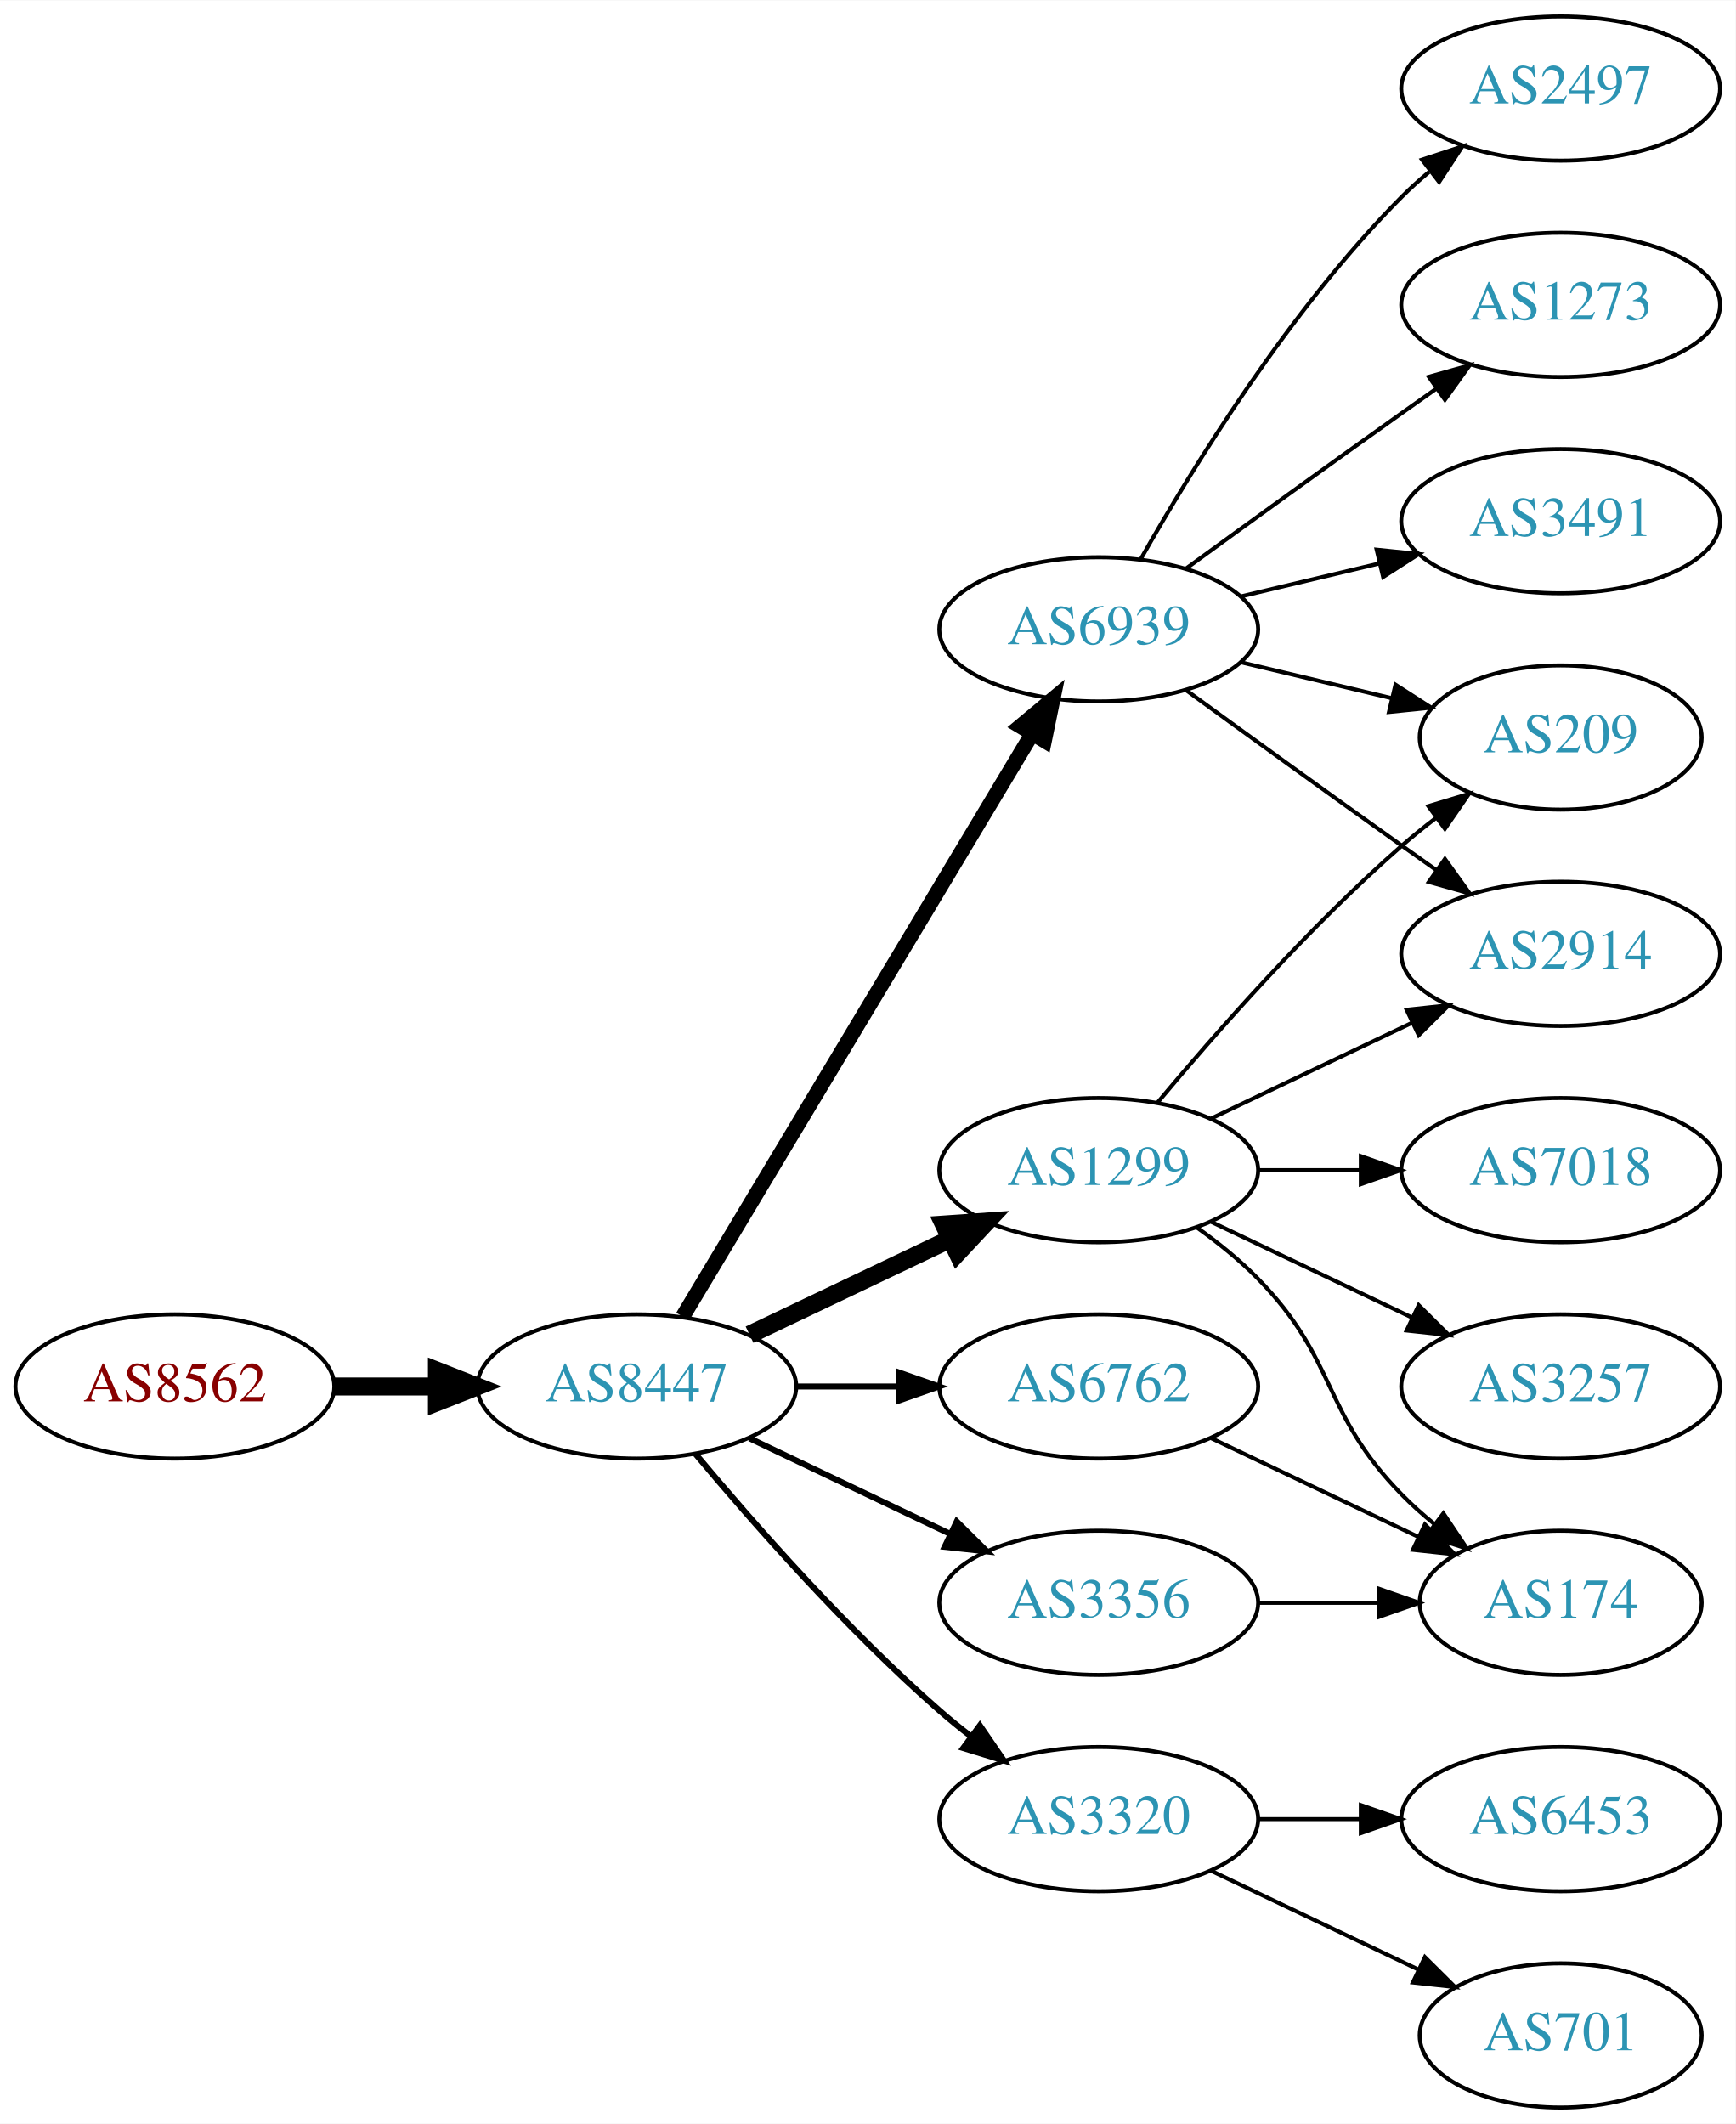
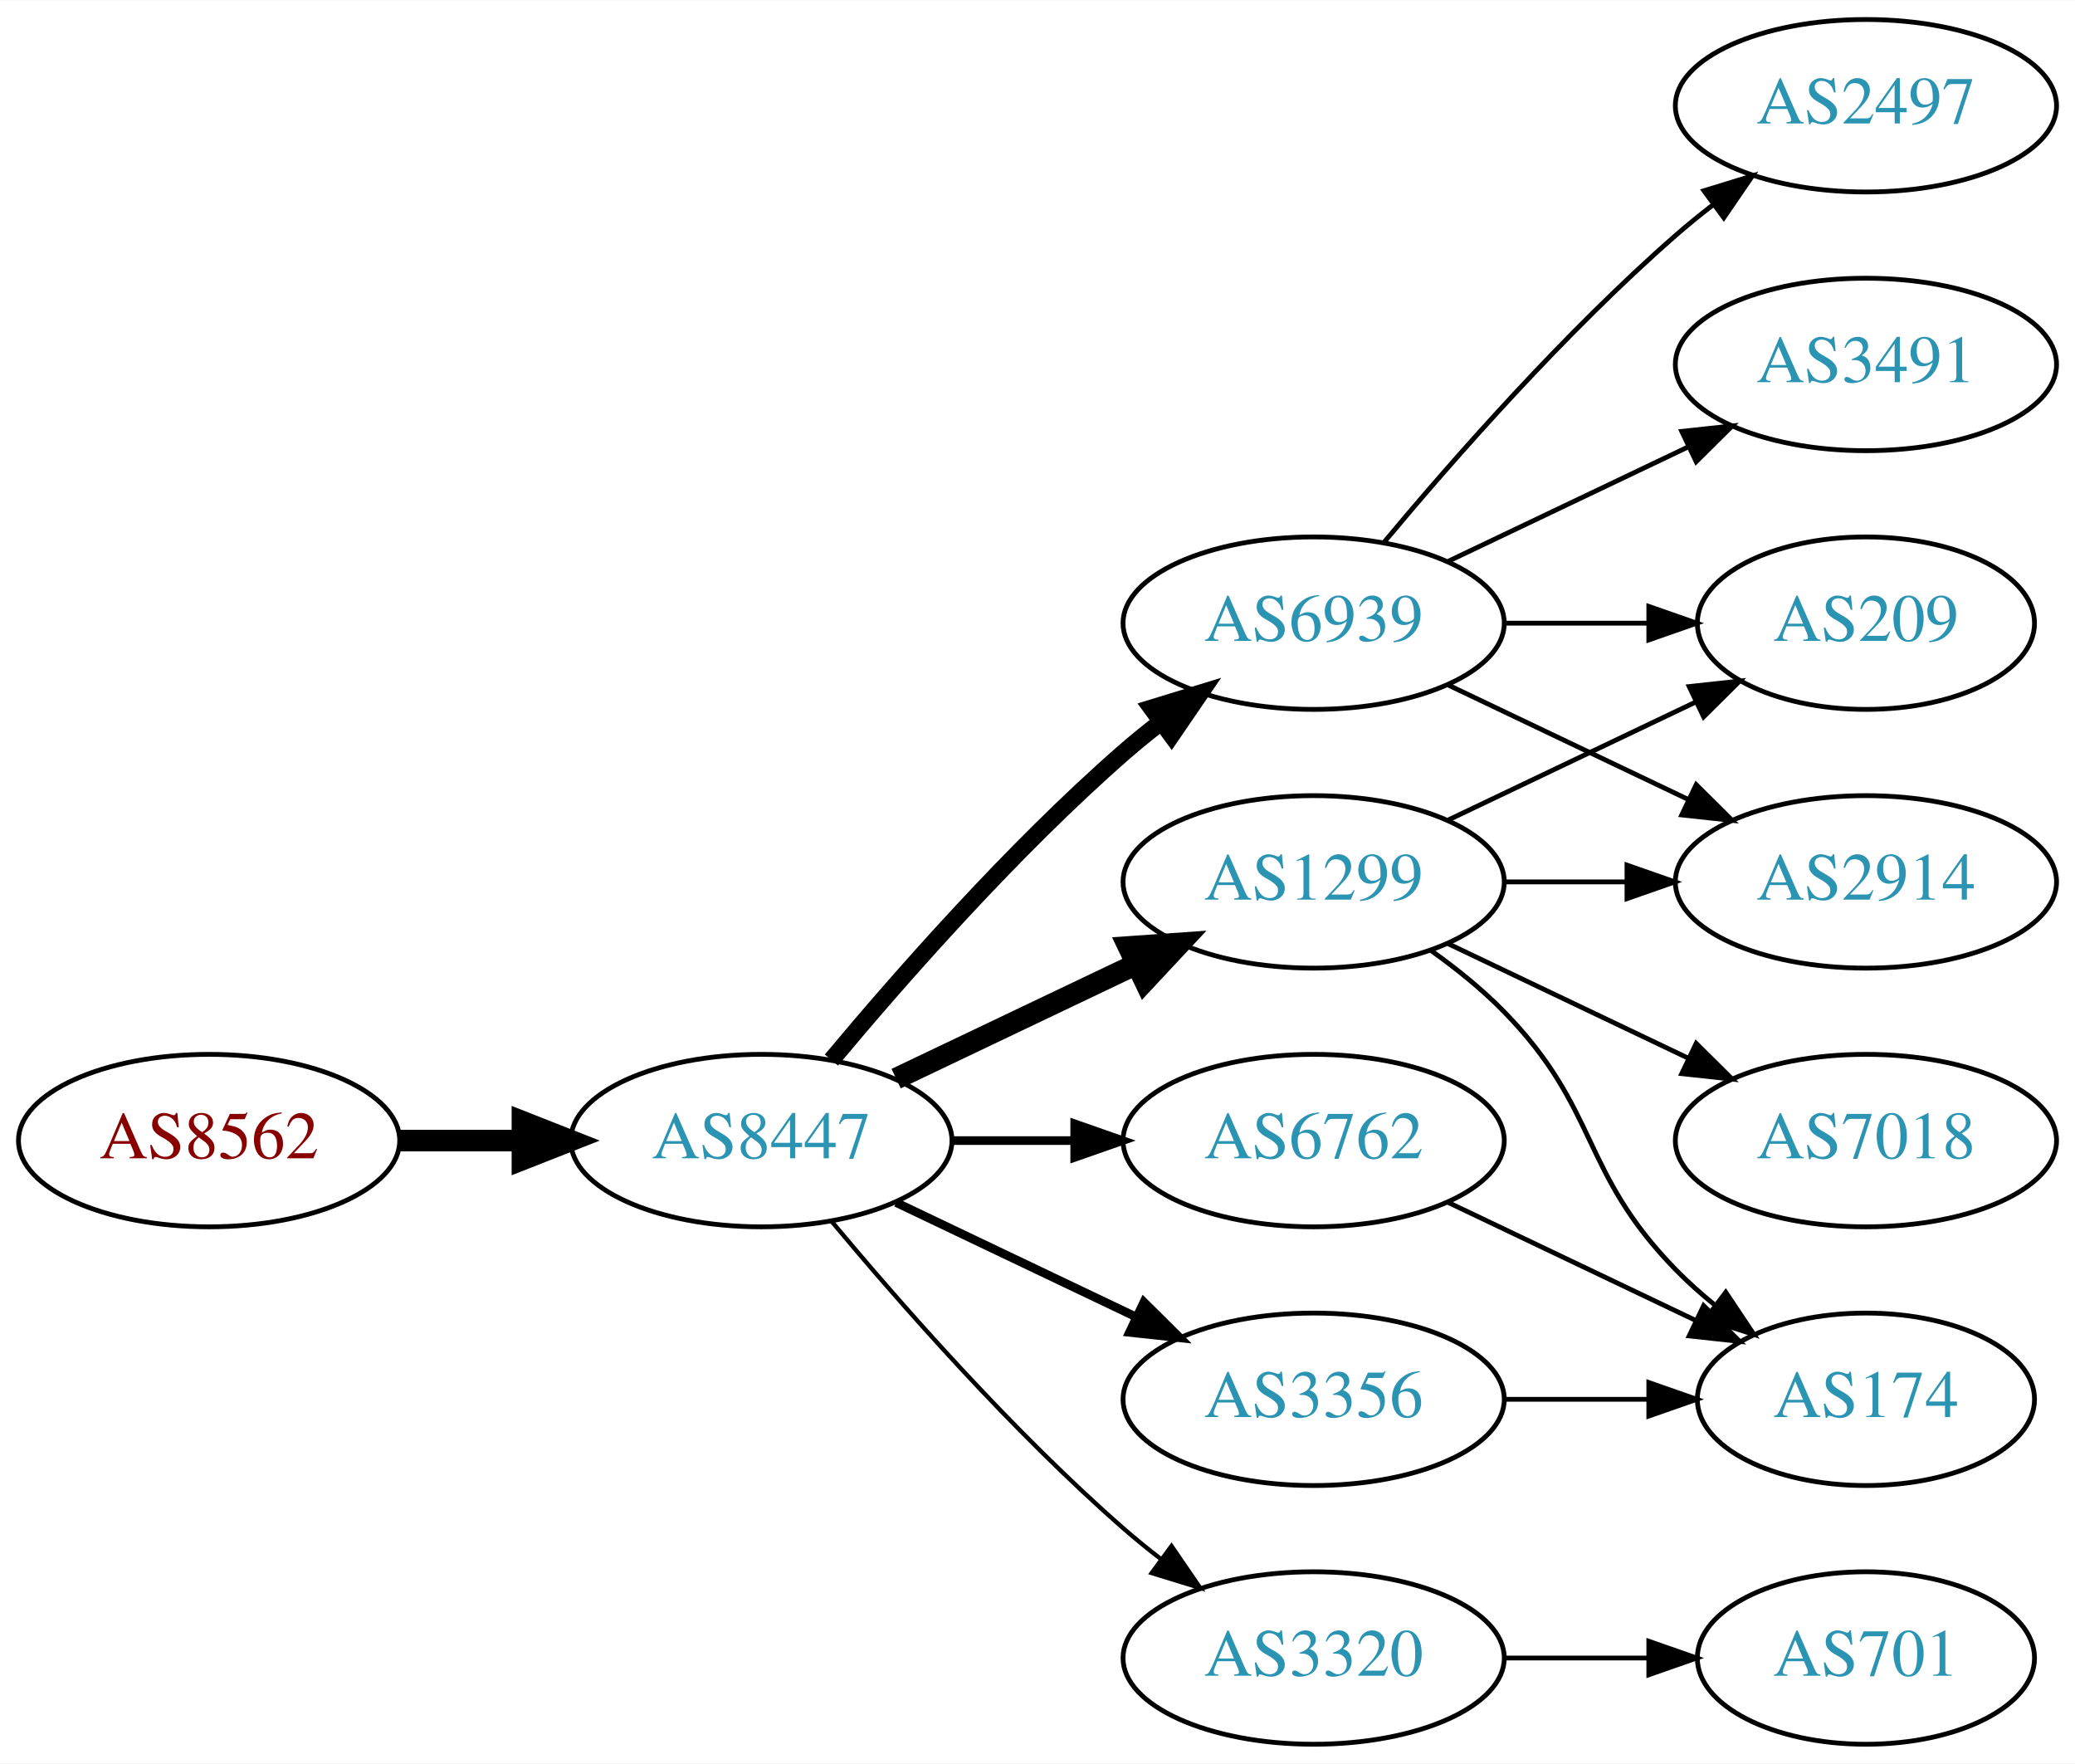
- <svg xmlns="http://www.w3.org/2000/svg" xmlns:xlink="http://www.w3.org/1999/xlink" width="433pt" height="530pt" viewBox="0.00 0.00 433.17 530.00">
-   <g id="graph0" class="graph" transform="scale(1 1) rotate(0) translate(4 526)">
-     <polygon fill="white" stroke="none" points="-4,4 -4,-526 429.172,-526 429.172,4 -4,4" />
+ <svg xmlns="http://www.w3.org/2000/svg" xmlns:xlink="http://www.w3.org/1999/xlink" width="433pt" height="368pt" viewBox="0.00 0.00 433.17 368.00">
+   <g id="graph0" class="graph" transform="scale(1 1) rotate(0) translate(4 364)">
+     <polygon fill="white" stroke="none" points="-4,4 -4,-364 429.172,-364 429.172,4 -4,4" />
    <g id="node1" class="node">
      <g id="a_node1">
        <a xlink:href="/asn/8562" xlink:title="AS8562 ~ A1 Telekom Austria AG [AT]">
-           <ellipse fill="#ffffff" stroke="black" cx="39.647" cy="-180" rx="39.794" ry="18" />
-           <text text-anchor="middle" x="39.647" y="-176.3" font-family="Times,serif" font-size="14.00" fill="#880000">AS8562</text>
+           <ellipse fill="#ffffff" stroke="black" cx="39.647" cy="-126" rx="39.794" ry="18" />
+           <text text-anchor="middle" x="39.647" y="-122.3" font-family="Times,serif" font-size="14.00" fill="#880000">AS8562</text>
        </a>
      </g>
    </g>
    <g id="node2" class="node">
      <g id="a_node2">
        <a xlink:href="/asn/8447" xlink:title="AS8447 ~ A1 Telekom Austria AG [AT]">
-           <ellipse fill="#ffffff" stroke="black" cx="154.939" cy="-180" rx="39.794" ry="18" />
-           <text text-anchor="middle" x="154.939" y="-176.3" font-family="Times,serif" font-size="14.00" fill="#2c94b3">AS8447</text>
+           <ellipse fill="#ffffff" stroke="black" cx="154.939" cy="-126" rx="39.794" ry="18" />
+           <text text-anchor="middle" x="154.939" y="-122.3" font-family="Times,serif" font-size="14.00" fill="#2c94b3">AS8447</text>
        </a>
      </g>
    </g>
    <g id="edge1" class="edge">
-       <path fill="none" stroke="black" stroke-width="4.5" d="M79.319,-180C87.522,-180 96.286,-180 104.818,-180" />
-       <polygon fill="black" stroke="black" stroke-width="4.5" points="105.057,-183.938 115.057,-180 105.057,-176.063 105.057,-183.938" />
+       <path fill="none" stroke="black" stroke-width="4.5" d="M79.319,-126C87.522,-126 96.286,-126 104.818,-126" />
+       <polygon fill="black" stroke="black" stroke-width="4.5" points="105.057,-129.938 115.057,-126 105.057,-122.063 105.057,-129.938" />
    </g>
    <g id="node3" class="node">
      <g id="a_node3">
-         <a xlink:href="/asn/6939" xlink:title="AS6939 ~ Hurricane Electric LLC [US]">
-           <ellipse fill="#ffffff" stroke="black" cx="270.232" cy="-369" rx="39.794" ry="18" />
-           <text text-anchor="middle" x="270.232" y="-365.3" font-family="Times,serif" font-size="14.00" fill="#2c94b3">AS6939</text>
+         <a xlink:href="/asn/1299" xlink:title="AS1299 ~ Telia Carrier [EU]">
+           <ellipse fill="#ffffff" stroke="black" cx="270.232" cy="-180" rx="39.794" ry="18" />
+           <text text-anchor="middle" x="270.232" y="-176.3" font-family="Times,serif" font-size="14.00" fill="#2c94b3">AS1299</text>
        </a>
      </g>
    </g>
    <g id="edge2" class="edge">
-       <path fill="none" stroke="black" stroke-width="3.75" d="M166.395,-197.442C186.376,-230.775 230.081,-303.686 253.567,-342.866" />
-       <polygon fill="black" stroke="black" stroke-width="3.75" points="250.659,-344.823 258.802,-351.6 256.663,-341.224 250.659,-344.823" />
+       <path fill="none" stroke="black" stroke-width="4.5" d="M183.076,-138.934C198.07,-146.081 216.891,-155.052 233.114,-162.785" />
+       <polygon fill="black" stroke="black" stroke-width="4.5" points="231.596,-166.423 242.317,-167.171 234.985,-159.314 231.596,-166.423" />
    </g>
    <g id="node4" class="node">
      <g id="a_node4">
-         <a xlink:href="/asn/1299" xlink:title="AS1299 ~ Telia Carrier [EU]">
+         <a xlink:href="/asn/6939" xlink:title="AS6939 ~ Hurricane Electric LLC [US]">
          <ellipse fill="#ffffff" stroke="black" cx="270.232" cy="-234" rx="39.794" ry="18" />
-           <text text-anchor="middle" x="270.232" y="-230.3" font-family="Times,serif" font-size="14.00" fill="#2c94b3">AS1299</text>
+           <text text-anchor="middle" x="270.232" y="-230.3" font-family="Times,serif" font-size="14.00" fill="#2c94b3">AS6939</text>
        </a>
      </g>
    </g>
    <g id="edge3" class="edge">
-       <path fill="none" stroke="black" stroke-width="4.5" d="M183.076,-192.934C198.07,-200.081 216.891,-209.052 233.114,-216.785" />
-       <polygon fill="black" stroke="black" stroke-width="4.5" points="231.596,-220.423 242.317,-221.171 234.985,-213.314 231.596,-220.423" />
+       <path fill="none" stroke="black" stroke-width="3.6" d="M169.569,-142.817C183.852,-159.929 207.398,-186.745 230.586,-207 233.052,-209.154 235.69,-211.294 238.388,-213.372" />
+       <polygon fill="black" stroke="black" stroke-width="3.6" points="236.413,-216.264 246.542,-219.37 240.561,-210.625 236.413,-216.264" />
    </g>
    <g id="node5" class="node">
      <g id="a_node5">
-         <a xlink:href="/asn/3356" xlink:title="AS3356 ~ Level 3 Parent, LLC [US]">
-           <ellipse fill="#ffffff" stroke="black" cx="270.232" cy="-126" rx="39.794" ry="18" />
-           <text text-anchor="middle" x="270.232" y="-122.3" font-family="Times,serif" font-size="14.00" fill="#2c94b3">AS3356</text>
+         <a xlink:href="/asn/3320" xlink:title="AS3320 ~ DTAG [DE]">
+           <ellipse fill="#ffffff" stroke="black" cx="270.232" cy="-18" rx="39.794" ry="18" />
+           <text text-anchor="middle" x="270.232" y="-14.3" font-family="Times,serif" font-size="14.00" fill="#2c94b3">AS3320</text>
        </a>
      </g>
    </g>
    <g id="edge4" class="edge">
-       <path fill="none" stroke="black" stroke-width="1.5" d="M183.076,-167.066C198.07,-159.919 216.891,-150.948 233.114,-143.215" />
-       <polygon fill="black" stroke="black" stroke-width="1.5" points="234.796,-146.291 242.317,-138.829 231.784,-139.972 234.796,-146.291" />
+       <path fill="none" stroke="black" stroke-width="0.9" d="M169.569,-109.183C183.852,-92.071 207.398,-65.255 230.586,-45 233.052,-42.846 235.69,-40.706 238.388,-38.628" />
+       <polygon fill="black" stroke="black" stroke-width="0.9" points="240.561,-41.375 246.542,-32.63 236.413,-35.736 240.561,-41.375" />
    </g>
    <g id="node6" class="node">
      <g id="a_node6">
-         <a xlink:href="/asn/3320" xlink:title="AS3320 ~ DTAG [DE]">
+         <a xlink:href="/asn/3356" xlink:title="AS3356 ~ Level 3 Parent, LLC [US]">
          <ellipse fill="#ffffff" stroke="black" cx="270.232" cy="-72" rx="39.794" ry="18" />
-           <text text-anchor="middle" x="270.232" y="-68.3" font-family="Times,serif" font-size="14.00" fill="#2c94b3">AS3320</text>
+           <text text-anchor="middle" x="270.232" y="-68.3" font-family="Times,serif" font-size="14.00" fill="#2c94b3">AS3356</text>
        </a>
      </g>
    </g>
    <g id="edge5" class="edge">
-       <path fill="none" stroke="black" stroke-width="1.5" d="M169.569,-163.183C183.852,-146.071 207.398,-119.255 230.586,-99 233.052,-96.846 235.69,-94.706 238.388,-92.628" />
-       <polygon fill="black" stroke="black" stroke-width="1.5" points="240.561,-95.375 246.542,-86.63 236.413,-89.736 240.561,-95.375" />
+       <path fill="none" stroke="black" stroke-width="1.8" d="M183.076,-113.066C198.07,-105.919 216.891,-96.948 233.114,-89.215" />
+       <polygon fill="black" stroke="black" stroke-width="1.8" points="234.796,-92.291 242.317,-84.829 231.784,-85.972 234.796,-92.291" />
    </g>
    <g id="node7" class="node">
      <g id="a_node7">
        <a xlink:href="/asn/6762" xlink:title="AS6762 ~ TELECOM ITALIA SPARKLE S.p.A. [IT]">
-           <ellipse fill="#ffffff" stroke="black" cx="270.232" cy="-180" rx="39.794" ry="18" />
-           <text text-anchor="middle" x="270.232" y="-176.3" font-family="Times,serif" font-size="14.00" fill="#2c94b3">AS6762</text>
+           <ellipse fill="#ffffff" stroke="black" cx="270.232" cy="-126" rx="39.794" ry="18" />
+           <text text-anchor="middle" x="270.232" y="-122.3" font-family="Times,serif" font-size="14.00" fill="#2c94b3">AS6762</text>
        </a>
      </g>
    </g>
    <g id="edge6" class="edge">
-       <path fill="none" stroke="black" stroke-width="1.5" d="M194.612,-180C202.815,-180 211.579,-180 220.111,-180" />
-       <polygon fill="black" stroke="black" stroke-width="1.5" points="220.35,-183.5 230.35,-180 220.35,-176.5 220.35,-183.5" />
+       <path fill="none" stroke="black" stroke-width="1.8" d="M194.612,-126C202.815,-126 211.579,-126 220.111,-126" />
+       <polygon fill="black" stroke="black" stroke-width="1.8" points="220.35,-129.5 230.35,-126 220.35,-122.5 220.35,-129.5" />
    </g>
    <g id="node8" class="node">
      <g id="a_node8">
-         <a xlink:href="/asn/2497" xlink:title="AS2497 ~ Internet Initiative Japan Inc. [JP]">
-           <ellipse fill="#ffffff" stroke="black" cx="385.525" cy="-504" rx="39.794" ry="18" />
-           <text text-anchor="middle" x="385.525" y="-500.3" font-family="Times,serif" font-size="14.00" fill="#2c94b3">AS2497</text>
+         <a xlink:href="/asn/2914" xlink:title="AS2914 ~ NTT America, Inc. [US]">
+           <ellipse fill="#ffffff" stroke="black" cx="385.525" cy="-180" rx="39.794" ry="18" />
+           <text text-anchor="middle" x="385.525" y="-176.3" font-family="Times,serif" font-size="14.00" fill="#2c94b3">AS2914</text>
        </a>
      </g>
    </g>
    <g id="edge7" class="edge">
-       <path fill="none" stroke="black" d="M280.692,-386.49C293.474,-409.096 317.906,-448.886 345.879,-477 347.99,-479.121 350.286,-481.188 352.671,-483.171" />
-       <polygon fill="black" stroke="black" points="350.923,-486.242 360.987,-489.556 355.187,-480.69 350.923,-486.242" />
+       <path fill="none" stroke="black" d="M309.905,-180C318.108,-180 326.872,-180 335.404,-180" />
+       <polygon fill="black" stroke="black" points="335.643,-183.5 345.643,-180 335.643,-176.5 335.643,-183.5" />
    </g>
    <g id="node9" class="node">
      <g id="a_node9">
        <a xlink:href="/asn/209" xlink:title="AS209 ~ CenturyLink Communications, LLC [US]">
-           <ellipse fill="#ffffff" stroke="black" cx="385.525" cy="-342" rx="35.194" ry="18" />
-           <text text-anchor="middle" x="385.525" y="-338.3" font-family="Times,serif" font-size="14.00" fill="#2c94b3">AS209</text>
+           <ellipse fill="#ffffff" stroke="black" cx="385.525" cy="-234" rx="35.194" ry="18" />
+           <text text-anchor="middle" x="385.525" y="-230.3" font-family="Times,serif" font-size="14.00" fill="#2c94b3">AS209</text>
        </a>
      </g>
    </g>
    <g id="edge8" class="edge">
-       <path fill="none" stroke="black" d="M305.84,-360.752C317.634,-357.942 330.939,-354.771 343.206,-351.847" />
-       <polygon fill="black" stroke="black" points="344.295,-355.186 353.211,-349.463 342.672,-348.376 344.295,-355.186" />
+       <path fill="none" stroke="black" d="M298.369,-192.934C313.801,-200.29 333.286,-209.577 349.821,-217.459" />
+       <polygon fill="black" stroke="black" points="348.63,-220.768 359.163,-221.911 351.642,-214.449 348.63,-220.768" />
    </g>
    <g id="node10" class="node">
      <g id="a_node10">
-         <a xlink:href="/asn/2914" xlink:title="AS2914 ~ NTT America, Inc. [US]">
-           <ellipse fill="#ffffff" stroke="black" cx="385.525" cy="-288" rx="39.794" ry="18" />
-           <text text-anchor="middle" x="385.525" y="-284.3" font-family="Times,serif" font-size="14.00" fill="#2c94b3">AS2914</text>
+         <a xlink:href="/asn/7018" xlink:title="AS7018 ~ AT&amp;T Services, Inc. [US]">
+           <ellipse fill="#ffffff" stroke="black" cx="385.525" cy="-126" rx="39.794" ry="18" />
+           <text text-anchor="middle" x="385.525" y="-122.3" font-family="Times,serif" font-size="14.00" fill="#2c94b3">AS7018</text>
        </a>
      </g>
    </g>
    <g id="edge9" class="edge">
-       <path fill="none" stroke="black" d="M292.081,-353.778C307.015,-342.909 327.628,-327.975 345.879,-315 348.699,-312.995 351.642,-310.915 354.59,-308.841" />
-       <polygon fill="black" stroke="black" points="356.637,-311.681 362.815,-303.074 352.618,-305.95 356.637,-311.681" />
+       <path fill="none" stroke="black" d="M298.369,-167.066C313.363,-159.919 332.184,-150.948 348.407,-143.215" />
+       <polygon fill="black" stroke="black" points="350.089,-146.291 357.61,-138.829 347.077,-139.972 350.089,-146.291" />
    </g>
    <g id="node11" class="node">
      <g id="a_node11">
-         <a xlink:href="/asn/1273" xlink:title="AS1273 ~ Vodafone Group PLC [EU]">
-           <ellipse fill="#ffffff" stroke="black" cx="385.525" cy="-450" rx="39.794" ry="18" />
-           <text text-anchor="middle" x="385.525" y="-446.3" font-family="Times,serif" font-size="14.00" fill="#2c94b3">AS1273</text>
+         <a xlink:href="/asn/174" xlink:title="AS174 ~ Cogent Communications [US]">
+           <ellipse fill="#ffffff" stroke="black" cx="385.525" cy="-72" rx="35.194" ry="18" />
+           <text text-anchor="middle" x="385.525" y="-68.3" font-family="Times,serif" font-size="14.00" fill="#2c94b3">AS174</text>
        </a>
      </g>
    </g>
    <g id="edge10" class="edge">
-       <path fill="none" stroke="black" d="M292.081,-384.222C307.015,-395.091 327.628,-410.025 345.879,-423 348.699,-425.005 351.642,-427.085 354.59,-429.159" />
-       <polygon fill="black" stroke="black" points="352.618,-432.05 362.815,-434.926 356.637,-426.319 352.618,-432.05" />
+       <path fill="none" stroke="black" d="M294.826,-165.611C300.082,-161.852 305.414,-157.563 309.879,-153 330.051,-132.383 325.706,-119.617 345.879,-99 348.358,-96.466 351.105,-94.017 353.957,-91.696" />
+       <polygon fill="black" stroke="black" points="356.26,-94.343 362.142,-85.532 352.049,-88.752 356.26,-94.343" />
+     </g>
+     <g id="edge13" class="edge">
+       <path fill="none" stroke="black" d="M298.369,-221.066C313.363,-213.919 332.184,-204.948 348.407,-197.215" />
+       <polygon fill="black" stroke="black" points="350.089,-200.291 357.61,-192.829 347.077,-193.972 350.089,-200.291" />
+     </g>
+     <g id="edge11" class="edge">
+       <path fill="none" stroke="black" d="M309.905,-234C319.61,-234 330.101,-234 340.064,-234" />
+       <polygon fill="black" stroke="black" points="340.2,-237.5 350.2,-234 340.2,-230.5 340.2,-237.5" />
    </g>
    <g id="node12" class="node">
      <g id="a_node12">
        <a xlink:href="/asn/3491" xlink:title="AS3491 ~ PCCW Global, Inc. [US]">
-           <ellipse fill="#ffffff" stroke="black" cx="385.525" cy="-396" rx="39.794" ry="18" />
-           <text text-anchor="middle" x="385.525" y="-392.3" font-family="Times,serif" font-size="14.00" fill="#2c94b3">AS3491</text>
+           <ellipse fill="#ffffff" stroke="black" cx="385.525" cy="-288" rx="39.794" ry="18" />
+           <text text-anchor="middle" x="385.525" y="-284.3" font-family="Times,serif" font-size="14.00" fill="#2c94b3">AS3491</text>
        </a>
      </g>
    </g>
-     <g id="edge11" class="edge">
-       <path fill="none" stroke="black" d="M305.84,-377.248C316.711,-379.838 328.865,-382.735 340.308,-385.462" />
-       <polygon fill="black" stroke="black" points="339.591,-388.889 350.13,-387.803 341.214,-382.08 339.591,-388.889" />
-     </g>
-     <g id="edge13" class="edge">
-       <path fill="none" stroke="black" d="M284.862,-250.817C299.145,-267.929 322.691,-294.745 345.879,-315 348.549,-317.332 351.421,-319.648 354.352,-321.886" />
-       <polygon fill="black" stroke="black" points="352.502,-324.87 362.643,-327.939 356.629,-319.216 352.502,-324.87" />
-     </g>
-     <g id="edge15" class="edge">
+     <g id="edge12" class="edge">
      <path fill="none" stroke="black" d="M298.369,-246.934C313.363,-254.081 332.184,-263.052 348.407,-270.785" />
      <polygon fill="black" stroke="black" points="347.077,-274.028 357.61,-275.171 350.089,-267.709 347.077,-274.028" />
    </g>
    <g id="node13" class="node">
      <g id="a_node13">
-         <a xlink:href="/asn/7018" xlink:title="AS7018 ~ AT&amp;T Services, Inc. [US]">
-           <ellipse fill="#ffffff" stroke="black" cx="385.525" cy="-234" rx="39.794" ry="18" />
-           <text text-anchor="middle" x="385.525" y="-230.3" font-family="Times,serif" font-size="14.00" fill="#2c94b3">AS7018</text>
-         </a>
-       </g>
-     </g>
-     <g id="edge12" class="edge">
-       <path fill="none" stroke="black" d="M309.905,-234C318.108,-234 326.872,-234 335.404,-234" />
-       <polygon fill="black" stroke="black" points="335.643,-237.5 345.643,-234 335.643,-230.5 335.643,-237.5" />
-     </g>
-     <g id="node14" class="node">
-       <g id="a_node14">
-         <a xlink:href="/asn/3257" xlink:title="AS3257 ~ GTT [DE]">
-           <ellipse fill="#ffffff" stroke="black" cx="385.525" cy="-180" rx="39.794" ry="18" />
-           <text text-anchor="middle" x="385.525" y="-176.3" font-family="Times,serif" font-size="14.00" fill="#2c94b3">AS3257</text>
+         <a xlink:href="/asn/2497" xlink:title="AS2497 ~ Internet Initiative Japan Inc. [JP]">
+           <ellipse fill="#ffffff" stroke="black" cx="385.525" cy="-342" rx="39.794" ry="18" />
+           <text text-anchor="middle" x="385.525" y="-338.3" font-family="Times,serif" font-size="14.00" fill="#2c94b3">AS2497</text>
        </a>
      </g>
    </g>
    <g id="edge14" class="edge">
-       <path fill="none" stroke="black" d="M298.369,-221.066C313.363,-213.919 332.184,-204.948 348.407,-197.215" />
-       <polygon fill="black" stroke="black" points="350.089,-200.291 357.61,-192.829 347.077,-193.972 350.089,-200.291" />
+       <path fill="none" stroke="black" d="M284.862,-250.817C299.145,-267.929 322.691,-294.745 345.879,-315 348.345,-317.154 350.983,-319.294 353.681,-321.372" />
+       <polygon fill="black" stroke="black" points="351.706,-324.264 361.835,-327.37 355.854,-318.625 351.706,-324.264" />
    </g>
-     <g id="node15" class="node">
-       <g id="a_node15">
-         <a xlink:href="/asn/174" xlink:title="AS174 ~ Cogent Communications [US]">
-           <ellipse fill="#ffffff" stroke="black" cx="385.525" cy="-126" rx="35.194" ry="18" />
-           <text text-anchor="middle" x="385.525" y="-122.3" font-family="Times,serif" font-size="14.00" fill="#2c94b3">AS174</text>
-         </a>
-       </g>
-     </g>
-     <g id="edge16" class="edge">
-       <path fill="none" stroke="black" d="M294.826,-219.611C300.082,-215.852 305.414,-211.563 309.879,-207 330.051,-186.383 325.706,-173.617 345.879,-153 348.358,-150.466 351.105,-148.017 353.957,-145.696" />
-       <polygon fill="black" stroke="black" points="356.26,-148.343 362.142,-139.532 352.049,-142.752 356.26,-148.343" />
-     </g>
-     <g id="edge19" class="edge">
-       <path fill="none" stroke="black" d="M309.905,-126C319.61,-126 330.101,-126 340.064,-126" />
-       <polygon fill="black" stroke="black" points="340.2,-129.5 350.2,-126 340.2,-122.5 340.2,-129.5" />
-     </g>
-     <g id="node16" class="node">
-       <g id="a_node16">
-         <a xlink:href="/asn/6453" xlink:title="AS6453 ~ TATA COMMUNICATIONS (AMERICA) INC [US]">
-           <ellipse fill="#ffffff" stroke="black" cx="385.525" cy="-72" rx="39.794" ry="18" />
-           <text text-anchor="middle" x="385.525" y="-68.3" font-family="Times,serif" font-size="14.00" fill="#2c94b3">AS6453</text>
-         </a>
-       </g>
-     </g>
-     <g id="edge17" class="edge">
-       <path fill="none" stroke="black" d="M309.905,-72C318.108,-72 326.872,-72 335.404,-72" />
-       <polygon fill="black" stroke="black" points="335.643,-75.5 345.643,-72 335.643,-68.5 335.643,-75.5" />
-     </g>
-     <g id="node17" class="node">
-       <g id="a_node17">
+     <g id="node14" class="node">
+       <g id="a_node14">
        <a xlink:href="/asn/701" xlink:title="AS701 ~ UUNET [US]">
          <ellipse fill="#ffffff" stroke="black" cx="385.525" cy="-18" rx="35.194" ry="18" />
          <text text-anchor="middle" x="385.525" y="-14.3" font-family="Times,serif" font-size="14.00" fill="#2c94b3">AS701</text>
        </a>
      </g>
    </g>
-     <g id="edge18" class="edge">
-       <path fill="none" stroke="black" d="M298.369,-59.066C313.801,-51.71 333.286,-42.423 349.821,-34.541" />
-       <polygon fill="black" stroke="black" points="351.642,-37.551 359.163,-30.089 348.63,-31.232 351.642,-37.551" />
+     <g id="edge15" class="edge">
+       <path fill="none" stroke="black" d="M309.905,-18C319.61,-18 330.101,-18 340.064,-18" />
+       <polygon fill="black" stroke="black" points="340.2,-21.5 350.2,-18 340.2,-14.5 340.2,-21.5" />
    </g>
-     <g id="edge20" class="edge">
-       <path fill="none" stroke="black" d="M298.369,-167.066C313.801,-159.71 333.286,-150.423 349.821,-142.541" />
-       <polygon fill="black" stroke="black" points="351.642,-145.551 359.163,-138.089 348.63,-139.232 351.642,-145.551" />
+     <g id="edge16" class="edge">
+       <path fill="none" stroke="black" d="M309.905,-72C319.61,-72 330.101,-72 340.064,-72" />
+       <polygon fill="black" stroke="black" points="340.2,-75.5 350.2,-72 340.2,-68.5 340.2,-75.5" />
+     </g>
+     <g id="edge17" class="edge">
+       <path fill="none" stroke="black" d="M298.369,-113.066C313.801,-105.71 333.286,-96.423 349.821,-88.541" />
+       <polygon fill="black" stroke="black" points="351.642,-91.551 359.163,-84.089 348.63,-85.232 351.642,-91.551" />
    </g>
  </g>
</svg>
